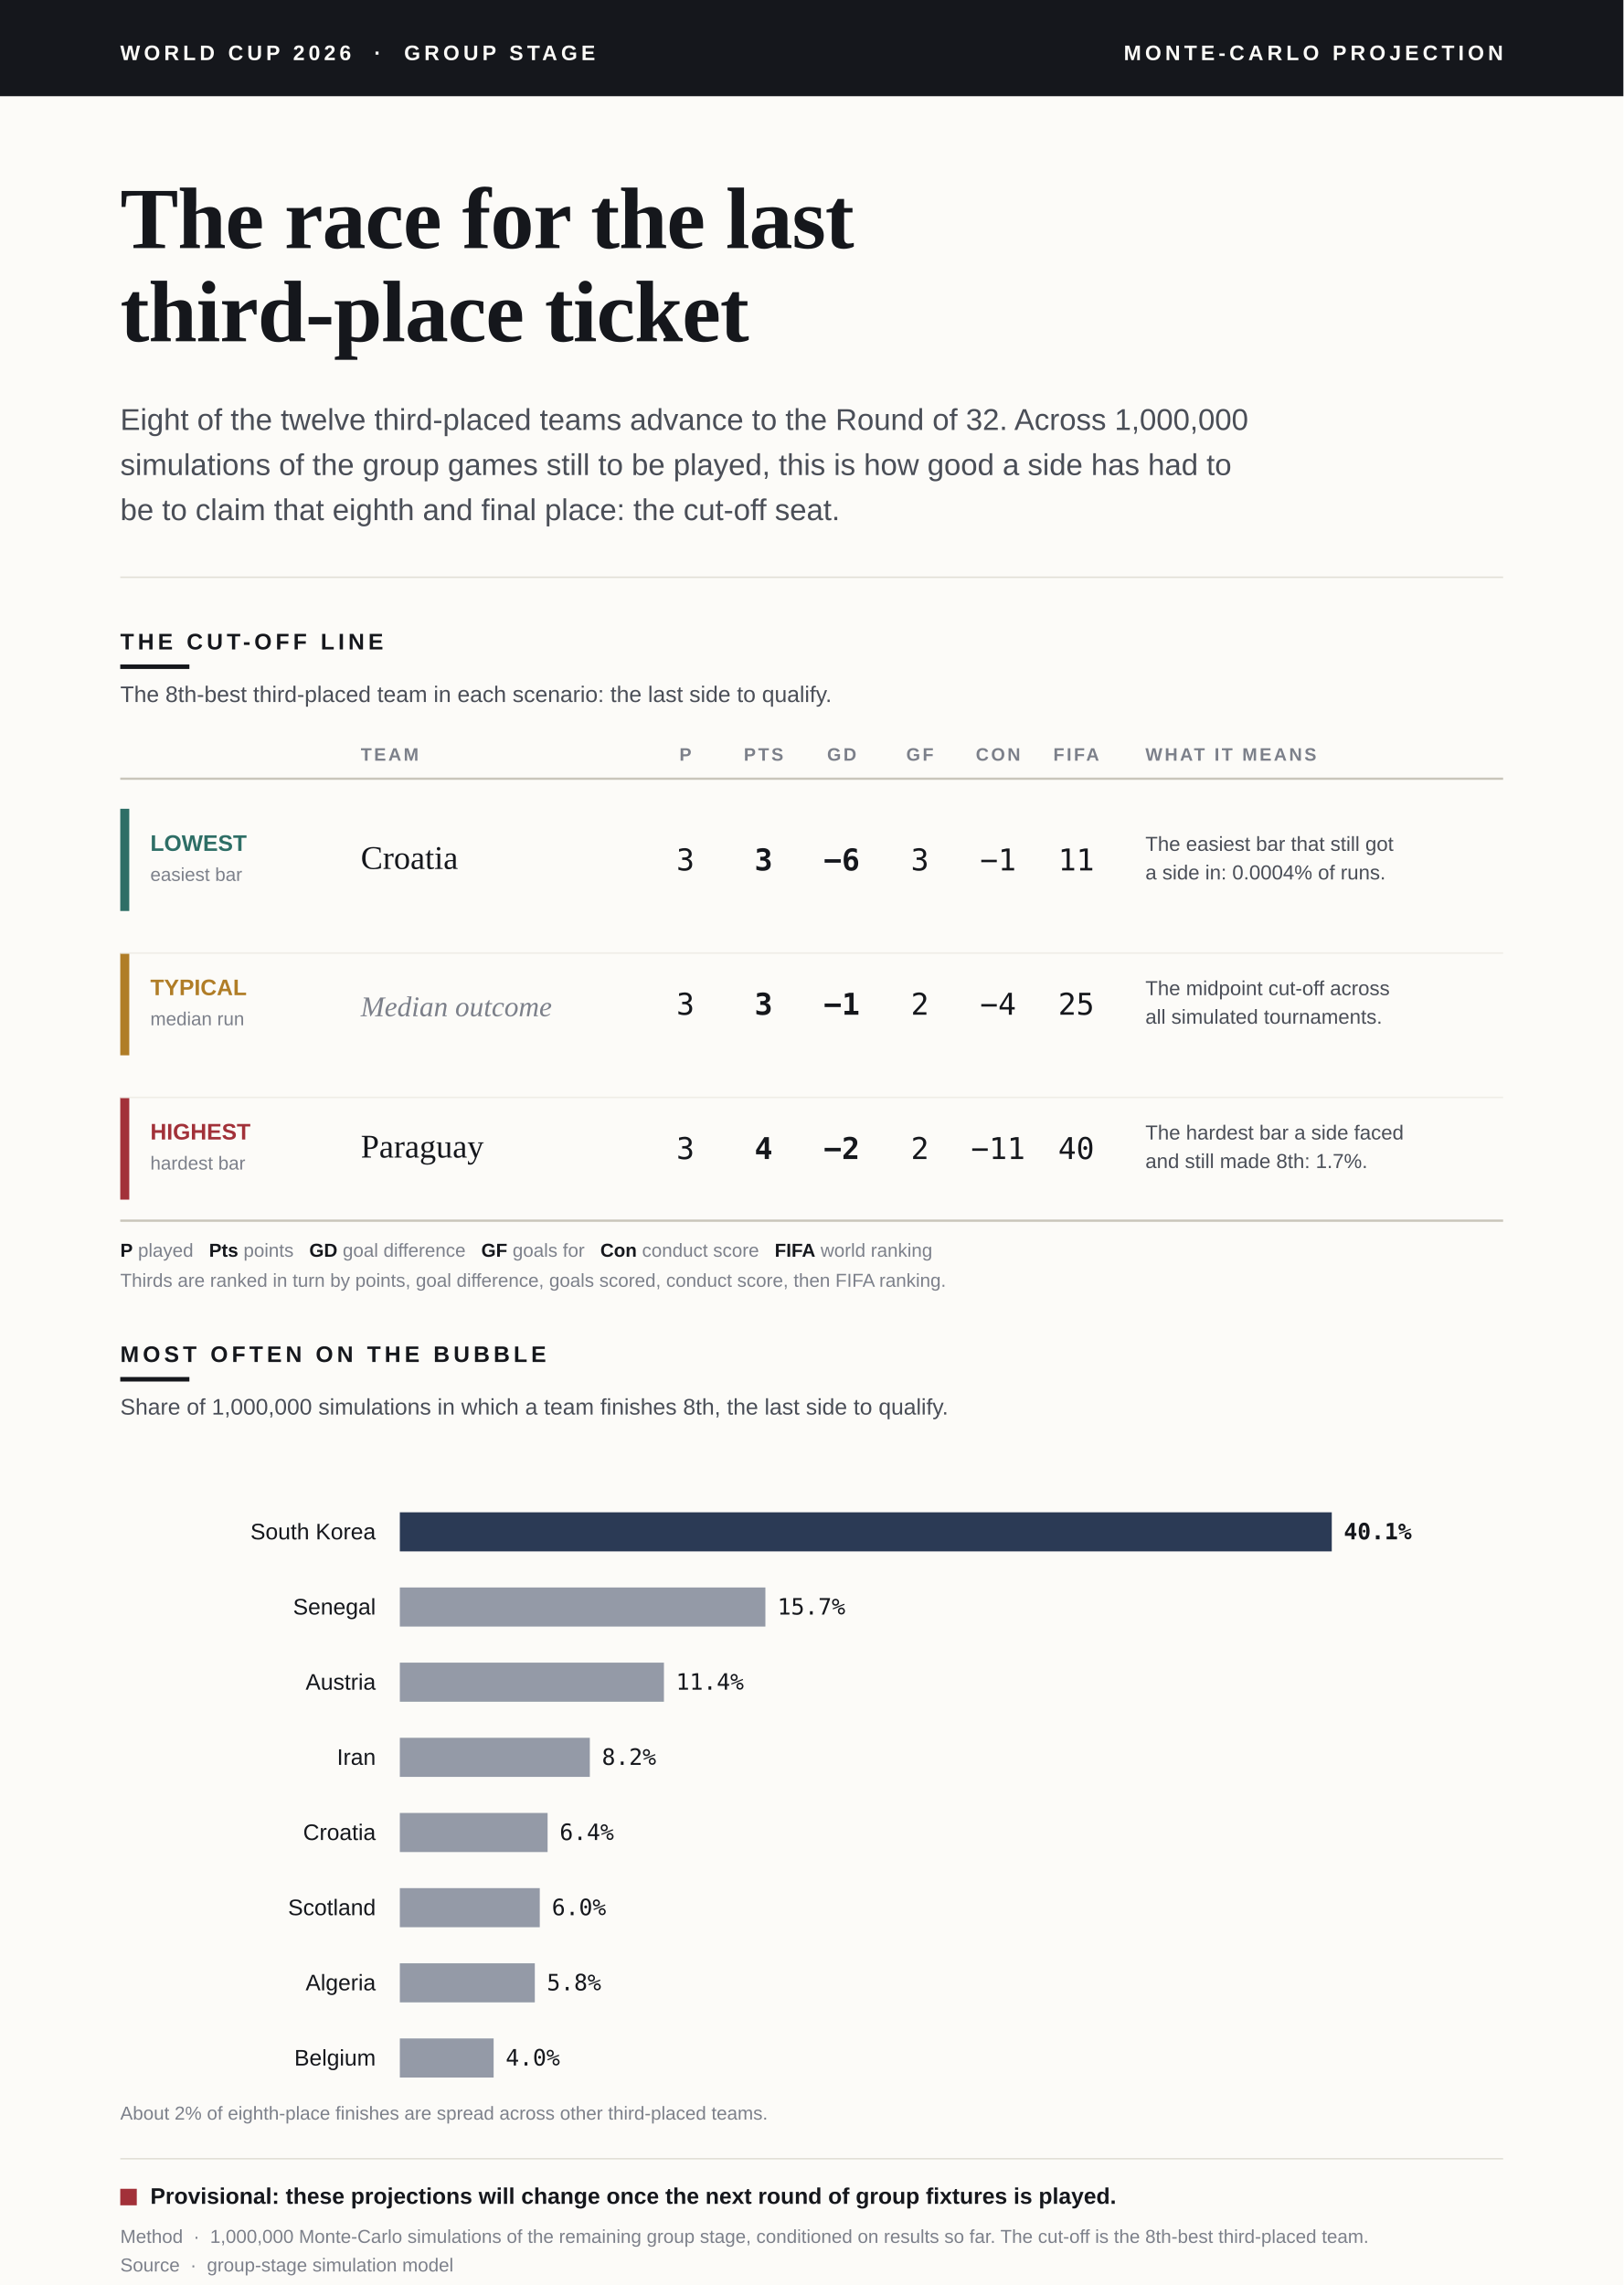
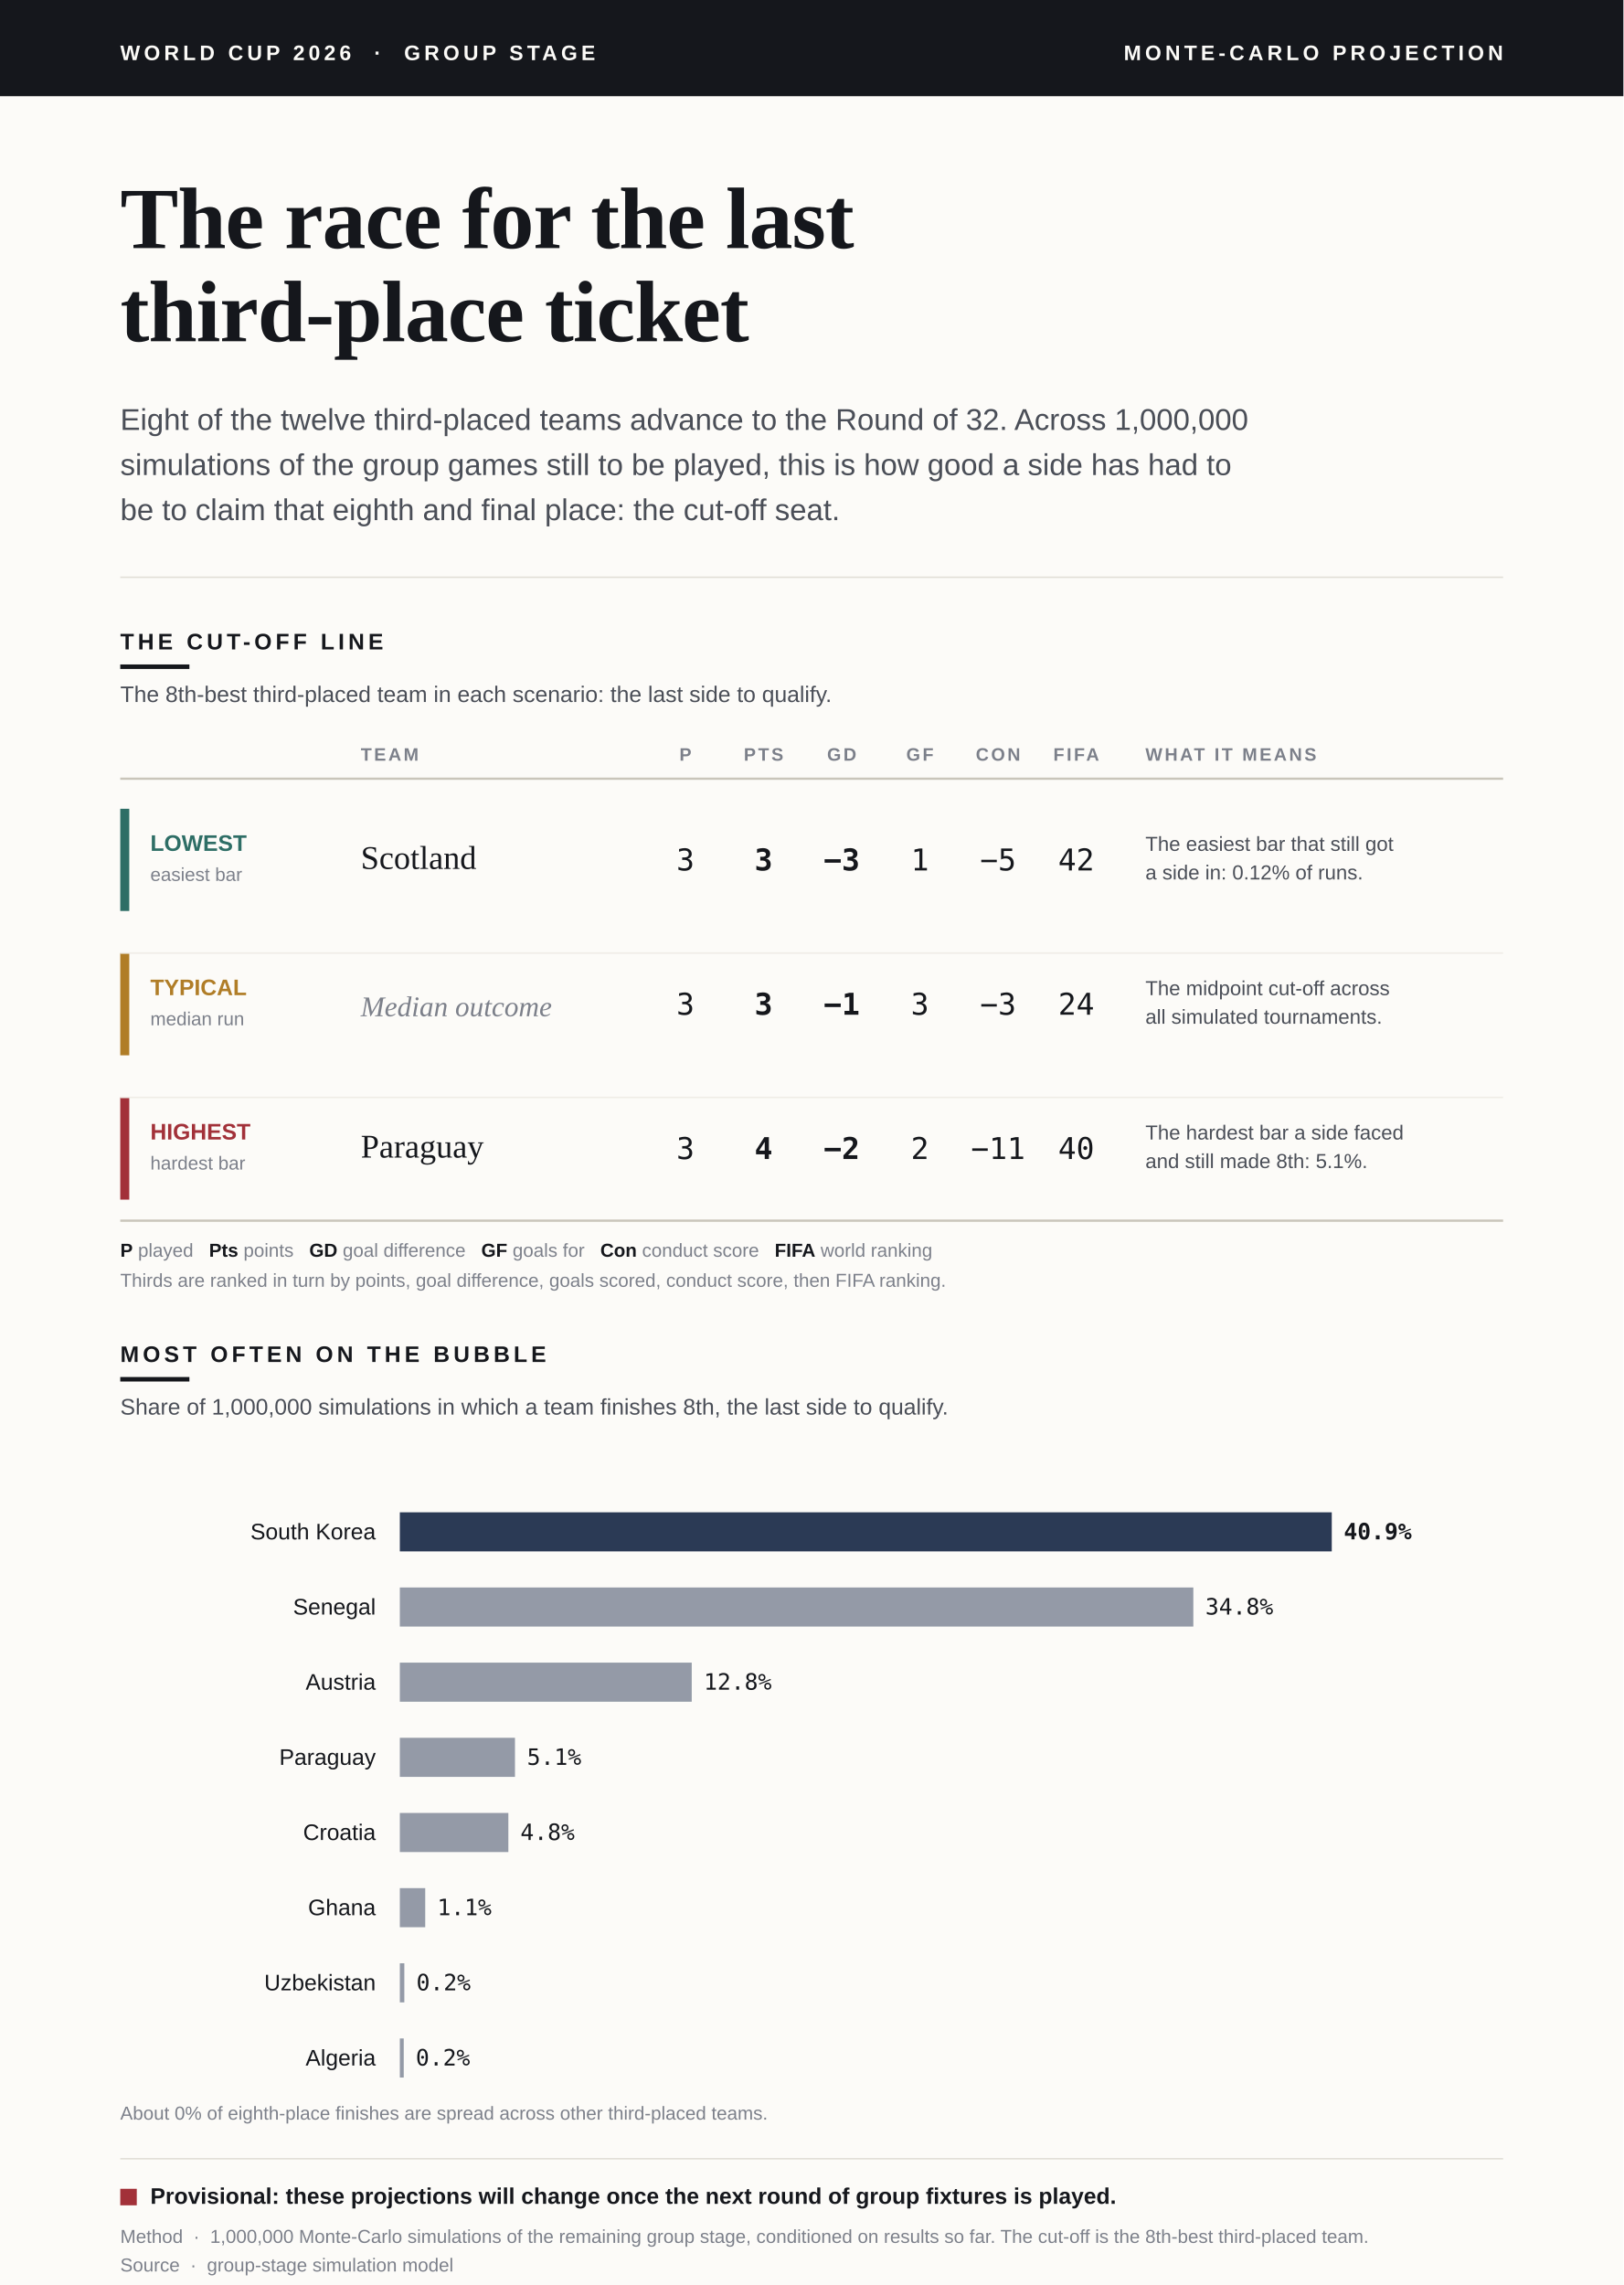
<svg xmlns="http://www.w3.org/2000/svg" viewBox="0 0 1080 1520" font-family="Helvetica Neue, Arial, sans-serif">
  <defs>
    <style>.serif{font-family:Georgia,"Times New Roman",serif;}.sans{font-family:"Helvetica Neue",Arial,sans-serif;}.mono{font-family:ui-monospace,"SF Mono",Menlo,Consolas,monospace;}</style>
  </defs>
  <rect x="0" y="0" width="1080" height="1520" fill="#FCFBF8" />
  <rect x="0" y="0" width="1080" height="64" fill="#15171C" />
  <text class="sans" x="80" y="40" fill="#FCFBF8" font-size="14" font-weight="700" letter-spacing="2.5">WORLD CUP 2026  ·  GROUP STAGE</text>
  <text class="sans" x="1000" y="40" fill="#FCFBF8" font-size="14" font-weight="700" letter-spacing="2.5" text-anchor="end">MONTE-CARLO PROJECTION</text>
  <text class="serif" x="80" y="165" fill="#15171C" font-size="58" font-weight="700" letter-spacing="-0.5">The race for the last</text>
  <text class="serif" x="80" y="227" fill="#15171C" font-size="58" font-weight="700" letter-spacing="-0.5">third-place ticket</text>
  <text class="sans" x="80" y="286" fill="#4A4E57" font-size="20">Eight of the twelve third-placed teams advance to the Round of 32. Across 1,000,000</text>
  <text class="sans" x="80" y="316" fill="#4A4E57" font-size="20">simulations of the group games still to be played, this is how good a side has had to</text>
  <text class="sans" x="80" y="346" fill="#4A4E57" font-size="20">be to claim that eighth and final place: the cut-off seat.</text>
  <line x1="80" y1="384" x2="1000" y2="384" stroke="#E2DFD7" stroke-width="1" />
  <text class="sans" x="80" y="432" fill="#15171C" font-size="15" font-weight="700" letter-spacing="2.5">THE CUT-OFF LINE</text>
  <rect x="80" y="442" width="46" height="3" fill="#15171C" />
  <text class="sans" x="80" y="467" fill="#4A4E57" font-size="15">The 8th-best third-placed team in each scenario: the last side to qualify.</text>
  <text class="sans" x="240" y="506" fill="#7C808A" font-size="12" font-weight="700" letter-spacing="1.5">TEAM</text>
  <text class="sans" x="456" y="506" fill="#7C808A" font-size="12" font-weight="700" letter-spacing="1.5" text-anchor="middle">P</text>
  <text class="sans" x="508" y="506" fill="#7C808A" font-size="12" font-weight="700" letter-spacing="1.5" text-anchor="middle">PTS</text>
  <text class="sans" x="560" y="506" fill="#7C808A" font-size="12" font-weight="700" letter-spacing="1.5" text-anchor="middle">GD</text>
  <text class="sans" x="612" y="506" fill="#7C808A" font-size="12" font-weight="700" letter-spacing="1.5" text-anchor="middle">GF</text>
  <text class="sans" x="664" y="506" fill="#7C808A" font-size="12" font-weight="700" letter-spacing="1.5" text-anchor="middle">CON</text>
  <text class="sans" x="716" y="506" fill="#7C808A" font-size="12" font-weight="700" letter-spacing="1.5" text-anchor="middle">FIFA</text>
  <text class="sans" x="762" y="506" fill="#7C808A" font-size="12" font-weight="700" letter-spacing="1.5">WHAT IT MEANS</text>
  <line x1="80" y1="518" x2="1000" y2="518" stroke="#C9C5BA" stroke-width="1.5" />
  <rect x="80" y="538" width="6" height="68" fill="#2E6E66" />
  <text class="sans" x="100" y="566" fill="#2E6E66" font-size="15" font-weight="700">LOWEST</text>
  <text class="sans" x="100" y="586" fill="#7C808A" font-size="12.5">easiest bar</text>
-   <text class="serif" x="240" y="578" fill="#15171C" font-size="22">Croatia</text>
+   <text class="serif" x="240" y="578" fill="#15171C" font-size="22">Scotland</text>
  <text class="mono" x="456" y="579" fill="#15171C" font-size="20" text-anchor="middle">3</text>
  <text class="mono" x="508" y="579" fill="#15171C" font-size="20" font-weight="700" text-anchor="middle">3</text>
-   <text class="mono" x="560" y="579" fill="#15171C" font-size="20" font-weight="700" text-anchor="middle">−6</text>
-   <text class="mono" x="612" y="579" fill="#15171C" font-size="20" text-anchor="middle">3</text>
-   <text class="mono" x="664" y="579" fill="#15171C" font-size="20" text-anchor="middle">−1</text>
-   <text class="mono" x="716" y="579" fill="#15171C" font-size="20" text-anchor="middle">11</text>
+   <text class="mono" x="560" y="579" fill="#15171C" font-size="20" font-weight="700" text-anchor="middle">−3</text>
+   <text class="mono" x="612" y="579" fill="#15171C" font-size="20" text-anchor="middle">1</text>
+   <text class="mono" x="664" y="579" fill="#15171C" font-size="20" text-anchor="middle">−5</text>
+   <text class="mono" x="716" y="579" fill="#15171C" font-size="20" text-anchor="middle">42</text>
  <text class="sans" x="762" y="566" fill="#4A4E57" font-size="13.5">The easiest bar that still got</text>
-   <text class="sans" x="762" y="585" fill="#4A4E57" font-size="13.5">a side in: 0.0004% of runs.</text>
+   <text class="sans" x="762" y="585" fill="#4A4E57" font-size="13.5">a side in: 0.12% of runs.</text>
  <rect x="80" y="634" width="6" height="68" fill="#B07D27" />
  <text class="sans" x="100" y="662" fill="#B07D27" font-size="15" font-weight="700">TYPICAL</text>
  <text class="sans" x="100" y="682" fill="#7C808A" font-size="12.5">median run</text>
  <text class="serif" x="240" y="676" fill="#7C808A" font-size="19" font-style="italic">Median outcome</text>
  <text class="mono" x="456" y="675" fill="#15171C" font-size="20" text-anchor="middle">3</text>
  <text class="mono" x="508" y="675" fill="#15171C" font-size="20" font-weight="700" text-anchor="middle">3</text>
  <text class="mono" x="560" y="675" fill="#15171C" font-size="20" font-weight="700" text-anchor="middle">−1</text>
-   <text class="mono" x="612" y="675" fill="#15171C" font-size="20" text-anchor="middle">2</text>
-   <text class="mono" x="664" y="675" fill="#15171C" font-size="20" text-anchor="middle">−4</text>
-   <text class="mono" x="716" y="675" fill="#15171C" font-size="20" text-anchor="middle">25</text>
+   <text class="mono" x="612" y="675" fill="#15171C" font-size="20" text-anchor="middle">3</text>
+   <text class="mono" x="664" y="675" fill="#15171C" font-size="20" text-anchor="middle">−3</text>
+   <text class="mono" x="716" y="675" fill="#15171C" font-size="20" text-anchor="middle">24</text>
  <text class="sans" x="762" y="662" fill="#4A4E57" font-size="13.5">The midpoint cut-off across</text>
  <text class="sans" x="762" y="681" fill="#4A4E57" font-size="13.5">all simulated tournaments.</text>
  <rect x="80" y="730" width="6" height="68" fill="#A23139" />
  <text class="sans" x="100" y="758" fill="#A23139" font-size="15" font-weight="700">HIGHEST</text>
  <text class="sans" x="100" y="778" fill="#7C808A" font-size="12.5">hardest bar</text>
  <text class="serif" x="240" y="770" fill="#15171C" font-size="22">Paraguay</text>
  <text class="mono" x="456" y="771" fill="#15171C" font-size="20" text-anchor="middle">3</text>
  <text class="mono" x="508" y="771" fill="#15171C" font-size="20" font-weight="700" text-anchor="middle">4</text>
  <text class="mono" x="560" y="771" fill="#15171C" font-size="20" font-weight="700" text-anchor="middle">−2</text>
  <text class="mono" x="612" y="771" fill="#15171C" font-size="20" text-anchor="middle">2</text>
  <text class="mono" x="664" y="771" fill="#15171C" font-size="20" text-anchor="middle">−11</text>
  <text class="mono" x="716" y="771" fill="#15171C" font-size="20" text-anchor="middle">40</text>
  <text class="sans" x="762" y="758" fill="#4A4E57" font-size="13.5">The hardest bar a side faced</text>
-   <text class="sans" x="762" y="777" fill="#4A4E57" font-size="13.5">and still made 8th: 1.7%.</text>
+   <text class="sans" x="762" y="777" fill="#4A4E57" font-size="13.5">and still made 8th: 5.1%.</text>
  <line x1="80" y1="634" x2="1000" y2="634" stroke="#EFEDE7" stroke-width="1" />
  <line x1="80" y1="730" x2="1000" y2="730" stroke="#EFEDE7" stroke-width="1" />
  <line x1="80" y1="812" x2="1000" y2="812" stroke="#C9C5BA" stroke-width="1.5" />
  <text class="sans" x="80" y="836" fill="#7C808A" font-size="12.5">
    <tspan fill="#15171C" font-weight="700">P</tspan> played   <tspan fill="#15171C" font-weight="700">Pts</tspan> points   <tspan fill="#15171C" font-weight="700">GD</tspan> goal difference   <tspan fill="#15171C" font-weight="700">GF</tspan> goals for   <tspan fill="#15171C" font-weight="700">Con</tspan> conduct score   <tspan fill="#15171C" font-weight="700">FIFA</tspan> world ranking</text>
  <text class="sans" x="80" y="856" fill="#7C808A" font-size="12.5">Thirds are ranked in turn by points, goal difference, goals scored, conduct score, then FIFA ranking.</text>
  <text class="sans" x="80" y="906" fill="#15171C" font-size="15" font-weight="700" letter-spacing="2.5">MOST OFTEN ON THE BUBBLE</text>
  <rect x="80" y="916" width="46" height="3" fill="#15171C" />
  <text class="sans" x="80" y="941" fill="#4A4E57" font-size="15">Share of 1,000,000 simulations in which a team finishes 8th, the last side to qualify.</text>
  <text class="sans" x="250" y="1024" fill="#15171C" font-size="15" text-anchor="end">South Korea</text>
  <rect x="266" y="1006" width="620.0" height="26" fill="#2B3A55" />
-   <text class="mono" x="894.0" y="1024" fill="#15171C" font-size="15" font-weight="700">40.1%</text>
+   <text class="mono" x="894.0" y="1024" fill="#15171C" font-size="15" font-weight="700">40.9%</text>
  <text class="sans" x="250" y="1074" fill="#15171C" font-size="15" text-anchor="end">Senegal</text>
-   <rect x="266" y="1056" width="243.2" height="26" fill="#2B3A55" opacity="0.5" />
-   <text class="mono" x="517.2" y="1074" fill="#15171C" font-size="15">15.7%</text>
+   <rect x="266" y="1056" width="527.9" height="26" fill="#2B3A55" opacity="0.5" />
+   <text class="mono" x="801.9" y="1074" fill="#15171C" font-size="15">34.8%</text>
  <text class="sans" x="250" y="1124" fill="#15171C" font-size="15" text-anchor="end">Austria</text>
-   <rect x="266" y="1106" width="175.7" height="26" fill="#2B3A55" opacity="0.5" />
-   <text class="mono" x="449.7" y="1124" fill="#15171C" font-size="15">11.4%</text>
-   <text class="sans" x="250" y="1174" fill="#15171C" font-size="15" text-anchor="end">Iran</text>
-   <rect x="266" y="1156" width="126.4" height="26" fill="#2B3A55" opacity="0.5" />
-   <text class="mono" x="400.4" y="1174" fill="#15171C" font-size="15">8.2%</text>
+   <rect x="266" y="1106" width="194.2" height="26" fill="#2B3A55" opacity="0.5" />
+   <text class="mono" x="468.2" y="1124" fill="#15171C" font-size="15">12.8%</text>
+   <text class="sans" x="250" y="1174" fill="#15171C" font-size="15" text-anchor="end">Paraguay</text>
+   <rect x="266" y="1156" width="76.6" height="26" fill="#2B3A55" opacity="0.5" />
+   <text class="mono" x="350.6" y="1174" fill="#15171C" font-size="15">5.1%</text>
  <text class="sans" x="250" y="1224" fill="#15171C" font-size="15" text-anchor="end">Croatia</text>
-   <rect x="266" y="1206" width="98.3" height="26" fill="#2B3A55" opacity="0.5" />
-   <text class="mono" x="372.3" y="1224" fill="#15171C" font-size="15">6.4%</text>
-   <text class="sans" x="250" y="1274" fill="#15171C" font-size="15" text-anchor="end">Scotland</text>
-   <rect x="266" y="1256" width="93.1" height="26" fill="#2B3A55" opacity="0.5" />
-   <text class="mono" x="367.1" y="1274" fill="#15171C" font-size="15">6.0%</text>
-   <text class="sans" x="250" y="1324" fill="#15171C" font-size="15" text-anchor="end">Algeria</text>
-   <rect x="266" y="1306" width="89.8" height="26" fill="#2B3A55" opacity="0.5" />
-   <text class="mono" x="363.8" y="1324" fill="#15171C" font-size="15">5.8%</text>
-   <text class="sans" x="250" y="1374" fill="#15171C" font-size="15" text-anchor="end">Belgium</text>
-   <rect x="266" y="1356" width="62.4" height="26" fill="#2B3A55" opacity="0.5" />
-   <text class="mono" x="336.4" y="1374" fill="#15171C" font-size="15">4.0%</text>
-   <text class="sans" x="80" y="1410" fill="#7C808A" font-size="12.5">About 2% of eighth-place finishes are spread across other third-placed teams.</text>
+   <rect x="266" y="1206" width="72.2" height="26" fill="#2B3A55" opacity="0.5" />
+   <text class="mono" x="346.2" y="1224" fill="#15171C" font-size="15">4.8%</text>
+   <text class="sans" x="250" y="1274" fill="#15171C" font-size="15" text-anchor="end">Ghana</text>
+   <rect x="266" y="1256" width="16.9" height="26" fill="#2B3A55" opacity="0.5" />
+   <text class="mono" x="290.9" y="1274" fill="#15171C" font-size="15">1.1%</text>
+   <text class="sans" x="250" y="1324" fill="#15171C" font-size="15" text-anchor="end">Uzbekistan</text>
+   <rect x="266" y="1306" width="3.0" height="26" fill="#2B3A55" opacity="0.5" />
+   <text class="mono" x="277.0" y="1324" fill="#15171C" font-size="15">0.2%</text>
+   <text class="sans" x="250" y="1374" fill="#15171C" font-size="15" text-anchor="end">Algeria</text>
+   <rect x="266" y="1356" width="2.6" height="26" fill="#2B3A55" opacity="0.5" />
+   <text class="mono" x="276.6" y="1374" fill="#15171C" font-size="15">0.2%</text>
+   <text class="sans" x="80" y="1410" fill="#7C808A" font-size="12.5">About 0% of eighth-place finishes are spread across other third-placed teams.</text>
  <line x1="80" y1="1436" x2="1000" y2="1436" stroke="#E2DFD7" stroke-width="1" />
  <rect x="80" y="1456" width="11" height="11" fill="#A23139" />
  <text class="sans" x="100" y="1466" fill="#15171C" font-size="15" font-weight="700">Provisional: these projections will change once the next round of group fixtures is played.</text>
  <text class="sans" x="80" y="1492" fill="#7C808A" font-size="12.5">Method  ·  1,000,000 Monte-Carlo simulations of the remaining group stage, conditioned on results so far. The cut-off is the 8th-best third-placed team.</text>
  <text class="sans" x="80" y="1511" fill="#7C808A" font-size="12.5">Source  ·  group-stage simulation model</text>
</svg>
